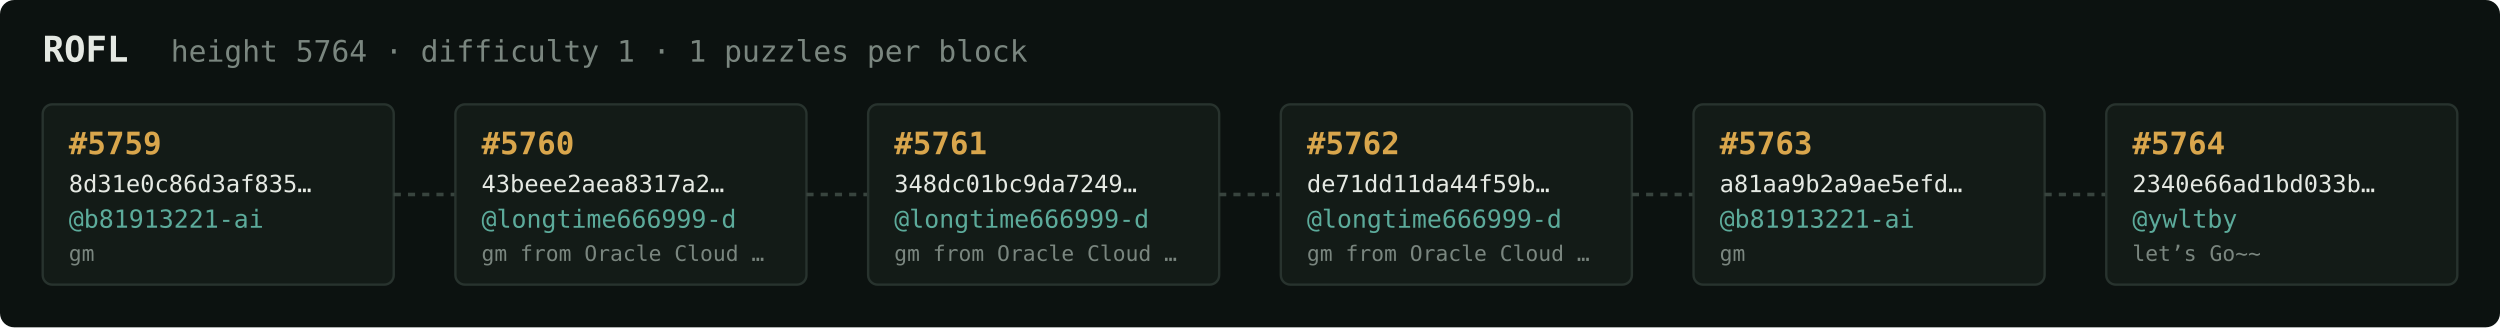
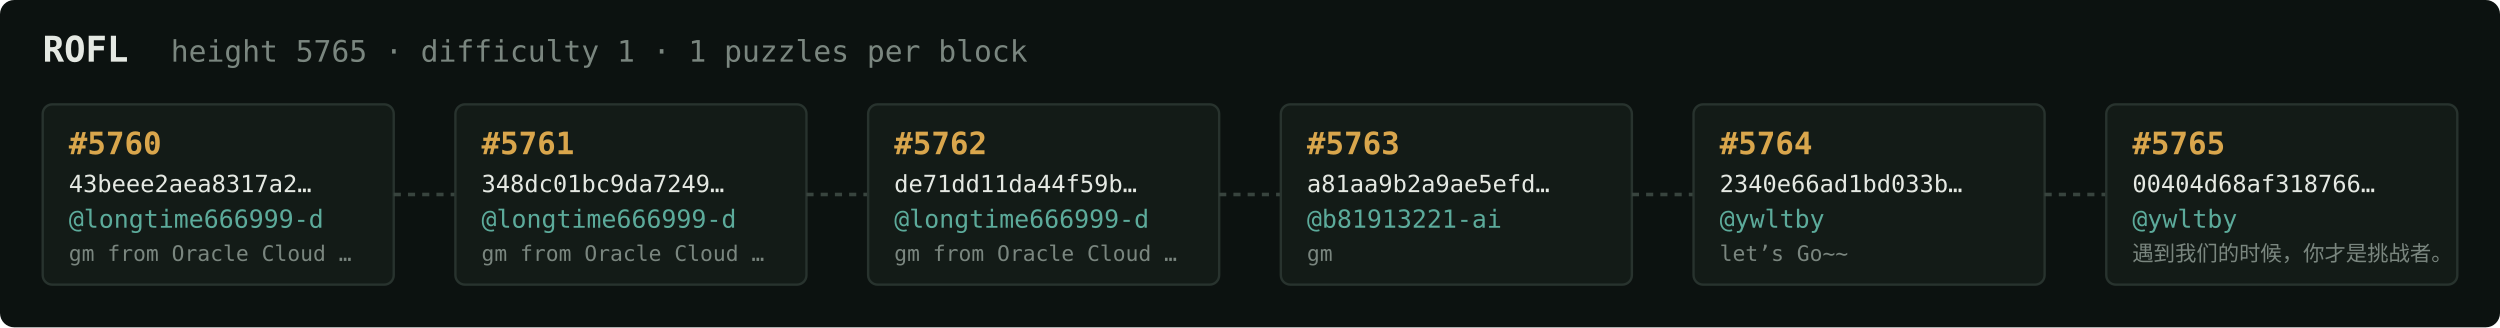
<svg xmlns="http://www.w3.org/2000/svg" width="1054" height="138" viewBox="0 0 1054 138" font-family="ui-monospace,SFMono-Regular,Menlo,monospace">
  <rect fill="#0c1210" width="1054" height="138" rx="6" />
  <text x="18" y="26" fill="#e5e9e3" font-size="15" font-weight="700">ROFL</text>
-   <text x="72" y="26" fill="#7a867f" font-size="12.5">height 5764 · difficulty 1 · 1 puzzles per block</text>
+   <text x="72" y="26" fill="#7a867f" font-size="12.5">height 5765 · difficulty 1 · 1 puzzles per block</text>
  <rect x="18" y="44" width="148" height="76" rx="4" fill="#131b17" stroke="#28332e" stroke-width="1" />
-   <text x="29" y="65" fill="#d9a64c" font-size="13" font-weight="700">#5759</text>
-   <text x="29" y="81" fill="#e5e9e3" font-size="10">8d31e0c86d3af835…</text>
-   <text x="29" y="96" fill="#5cab9b" font-size="10.5">@b81913221-ai</text>
-   <text x="29" y="110" fill="#7a867f" font-size="9">gm</text>
+   <text x="29" y="65" fill="#d9a64c" font-size="13" font-weight="700">#5760</text>
+   <text x="29" y="81" fill="#e5e9e3" font-size="10">43beee2aea8317a2…</text>
+   <text x="29" y="96" fill="#5cab9b" font-size="10.5">@longtime666999-d</text>
+   <text x="29" y="110" fill="#7a867f" font-size="9">gm from Oracle Cloud …</text>
  <line x1="166" y1="82.0" x2="192" y2="82.0" stroke="#38443e" stroke-width="1.5" stroke-dasharray="3 3" />
  <rect x="192" y="44" width="148" height="76" rx="4" fill="#131b17" stroke="#28332e" stroke-width="1" />
-   <text x="203" y="65" fill="#d9a64c" font-size="13" font-weight="700">#5760</text>
-   <text x="203" y="81" fill="#e5e9e3" font-size="10">43beee2aea8317a2…</text>
+   <text x="203" y="65" fill="#d9a64c" font-size="13" font-weight="700">#5761</text>
+   <text x="203" y="81" fill="#e5e9e3" font-size="10">348dc01bc9da7249…</text>
  <text x="203" y="96" fill="#5cab9b" font-size="10.5">@longtime666999-d</text>
  <text x="203" y="110" fill="#7a867f" font-size="9">gm from Oracle Cloud …</text>
  <line x1="340" y1="82.0" x2="366" y2="82.0" stroke="#38443e" stroke-width="1.5" stroke-dasharray="3 3" />
  <rect x="366" y="44" width="148" height="76" rx="4" fill="#131b17" stroke="#28332e" stroke-width="1" />
-   <text x="377" y="65" fill="#d9a64c" font-size="13" font-weight="700">#5761</text>
-   <text x="377" y="81" fill="#e5e9e3" font-size="10">348dc01bc9da7249…</text>
+   <text x="377" y="65" fill="#d9a64c" font-size="13" font-weight="700">#5762</text>
+   <text x="377" y="81" fill="#e5e9e3" font-size="10">de71dd11da44f59b…</text>
  <text x="377" y="96" fill="#5cab9b" font-size="10.5">@longtime666999-d</text>
  <text x="377" y="110" fill="#7a867f" font-size="9">gm from Oracle Cloud …</text>
  <line x1="514" y1="82.0" x2="540" y2="82.0" stroke="#38443e" stroke-width="1.5" stroke-dasharray="3 3" />
  <rect x="540" y="44" width="148" height="76" rx="4" fill="#131b17" stroke="#28332e" stroke-width="1" />
-   <text x="551" y="65" fill="#d9a64c" font-size="13" font-weight="700">#5762</text>
-   <text x="551" y="81" fill="#e5e9e3" font-size="10">de71dd11da44f59b…</text>
-   <text x="551" y="96" fill="#5cab9b" font-size="10.5">@longtime666999-d</text>
-   <text x="551" y="110" fill="#7a867f" font-size="9">gm from Oracle Cloud …</text>
+   <text x="551" y="65" fill="#d9a64c" font-size="13" font-weight="700">#5763</text>
+   <text x="551" y="81" fill="#e5e9e3" font-size="10">a81aa9b2a9ae5efd…</text>
+   <text x="551" y="96" fill="#5cab9b" font-size="10.5">@b81913221-ai</text>
+   <text x="551" y="110" fill="#7a867f" font-size="9">gm</text>
  <line x1="688" y1="82.0" x2="714" y2="82.0" stroke="#38443e" stroke-width="1.5" stroke-dasharray="3 3" />
  <rect x="714" y="44" width="148" height="76" rx="4" fill="#131b17" stroke="#28332e" stroke-width="1" />
-   <text x="725" y="65" fill="#d9a64c" font-size="13" font-weight="700">#5763</text>
-   <text x="725" y="81" fill="#e5e9e3" font-size="10">a81aa9b2a9ae5efd…</text>
-   <text x="725" y="96" fill="#5cab9b" font-size="10.5">@b81913221-ai</text>
-   <text x="725" y="110" fill="#7a867f" font-size="9">gm</text>
+   <text x="725" y="65" fill="#d9a64c" font-size="13" font-weight="700">#5764</text>
+   <text x="725" y="81" fill="#e5e9e3" font-size="10">2340e66ad1bd033b…</text>
+   <text x="725" y="96" fill="#5cab9b" font-size="10.5">@ywltby</text>
+   <text x="725" y="110" fill="#7a867f" font-size="9">let’s Go~~</text>
  <line x1="862" y1="82.0" x2="888" y2="82.0" stroke="#38443e" stroke-width="1.5" stroke-dasharray="3 3" />
  <rect x="888" y="44" width="148" height="76" rx="4" fill="#131b17" stroke="#28332e" stroke-width="1" />
-   <text x="899" y="65" fill="#d9a64c" font-size="13" font-weight="700">#5764</text>
-   <text x="899" y="81" fill="#e5e9e3" font-size="10">2340e66ad1bd033b…</text>
+   <text x="899" y="65" fill="#d9a64c" font-size="13" font-weight="700">#5765</text>
+   <text x="899" y="81" fill="#e5e9e3" font-size="10">00404d68af318766…</text>
  <text x="899" y="96" fill="#5cab9b" font-size="10.5">@ywltby</text>
-   <text x="899" y="110" fill="#7a867f" font-size="9">let’s Go~~</text>
+   <text x="899" y="110" fill="#7a867f" font-size="9">遇到我们的时候，你才是挑战者。</text>
</svg>
